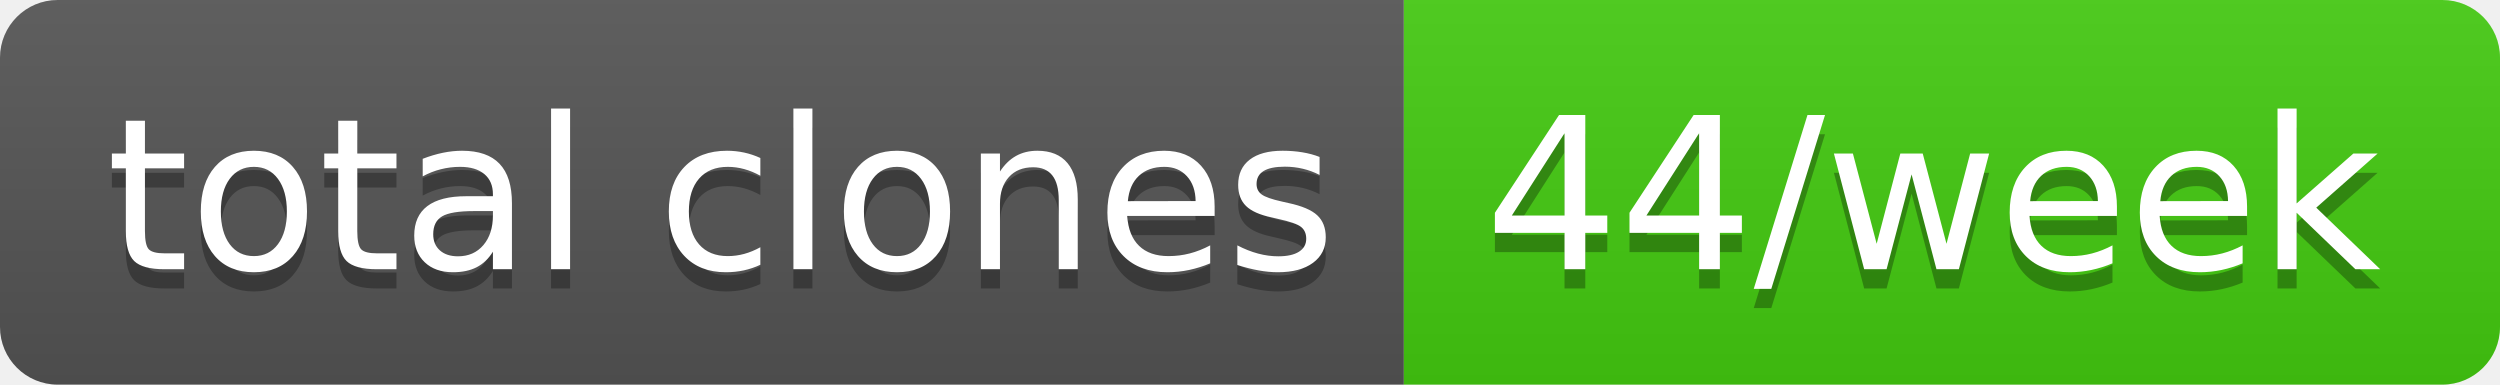
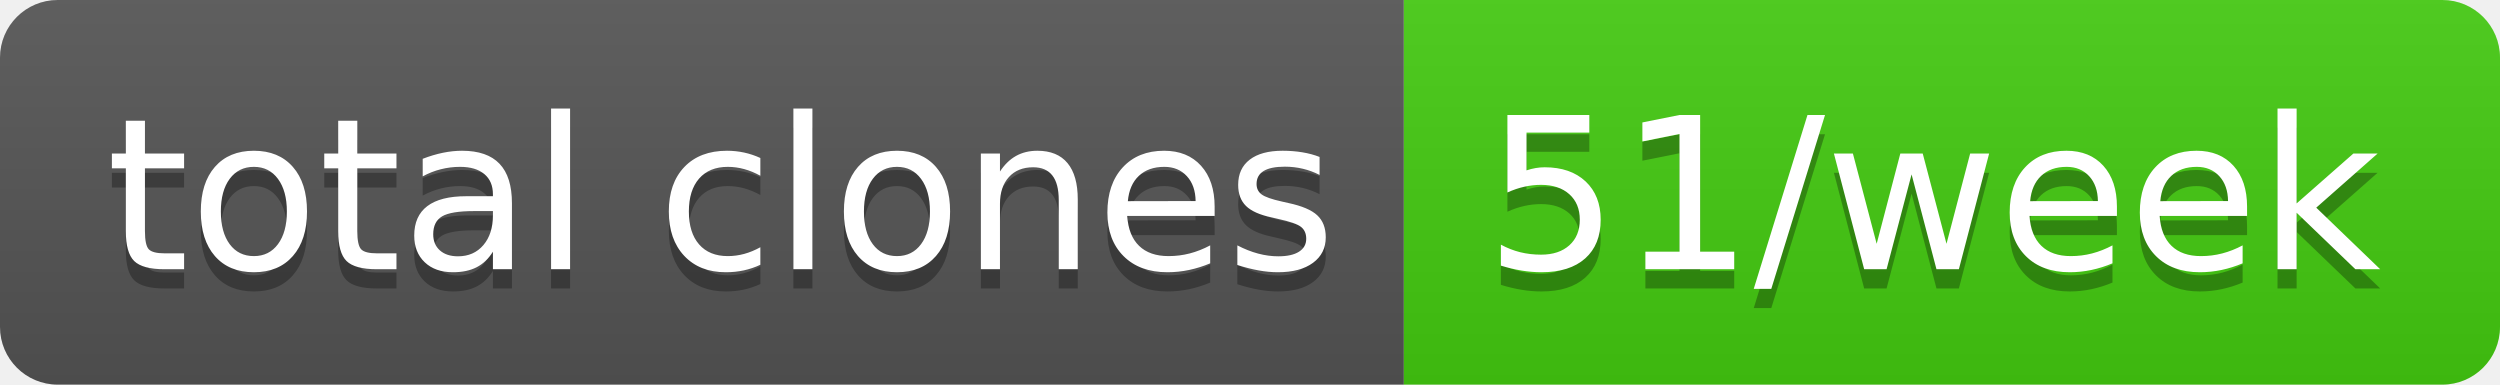
- <svg xmlns="http://www.w3.org/2000/svg" width="130" height="20" role="img" aria-label="total clones: 44/week">
+ <svg xmlns="http://www.w3.org/2000/svg" width="130" height="20" role="img" aria-label="total clones: 51/week">
  <linearGradient id="s" x2="0" y2="100%">
    <stop offset="0" stop-color="#bbb" stop-opacity=".1" />
    <stop offset="1" stop-opacity=".1" />
  </linearGradient>
  <clipPath id="r">
    <rect width="130" height="20" rx="3" fill="#fff" />
  </clipPath>
  <g clip-path="url(#r)">
    <rect width="73" height="20" fill="#555" />
    <rect x="73" width="57" height="20" fill="#4c1" />
    <rect width="130" height="20" fill="url(#s)" />
  </g>
  <g fill="#fff" text-anchor="middle" font-family="Verdana,Geneva,DejaVu Sans,sans-serif" text-rendering="geometricPrecision" font-size="110">
    <text aria-hidden="true" x="375" y="150" fill="#010101" fill-opacity=".3" transform="scale(.1)" textLength="630">total clones</text>
    <text x="375" y="140" transform="scale(.1)" fill="#fff" textLength="630">total clones</text>
-     <text aria-hidden="true" x="1005" y="150" fill="#010101" fill-opacity=".3" transform="scale(.1)" textLength="470">44/week</text>
-     <text x="1005" y="140" transform="scale(.1)" fill="#fff" textLength="470">44/week</text>
+     <text aria-hidden="true" x="1005" y="150" fill="#010101" fill-opacity=".3" transform="scale(.1)" textLength="470">51/week</text>
+     <text x="1005" y="140" transform="scale(.1)" fill="#fff" textLength="470">51/week</text>
  </g>
</svg>
